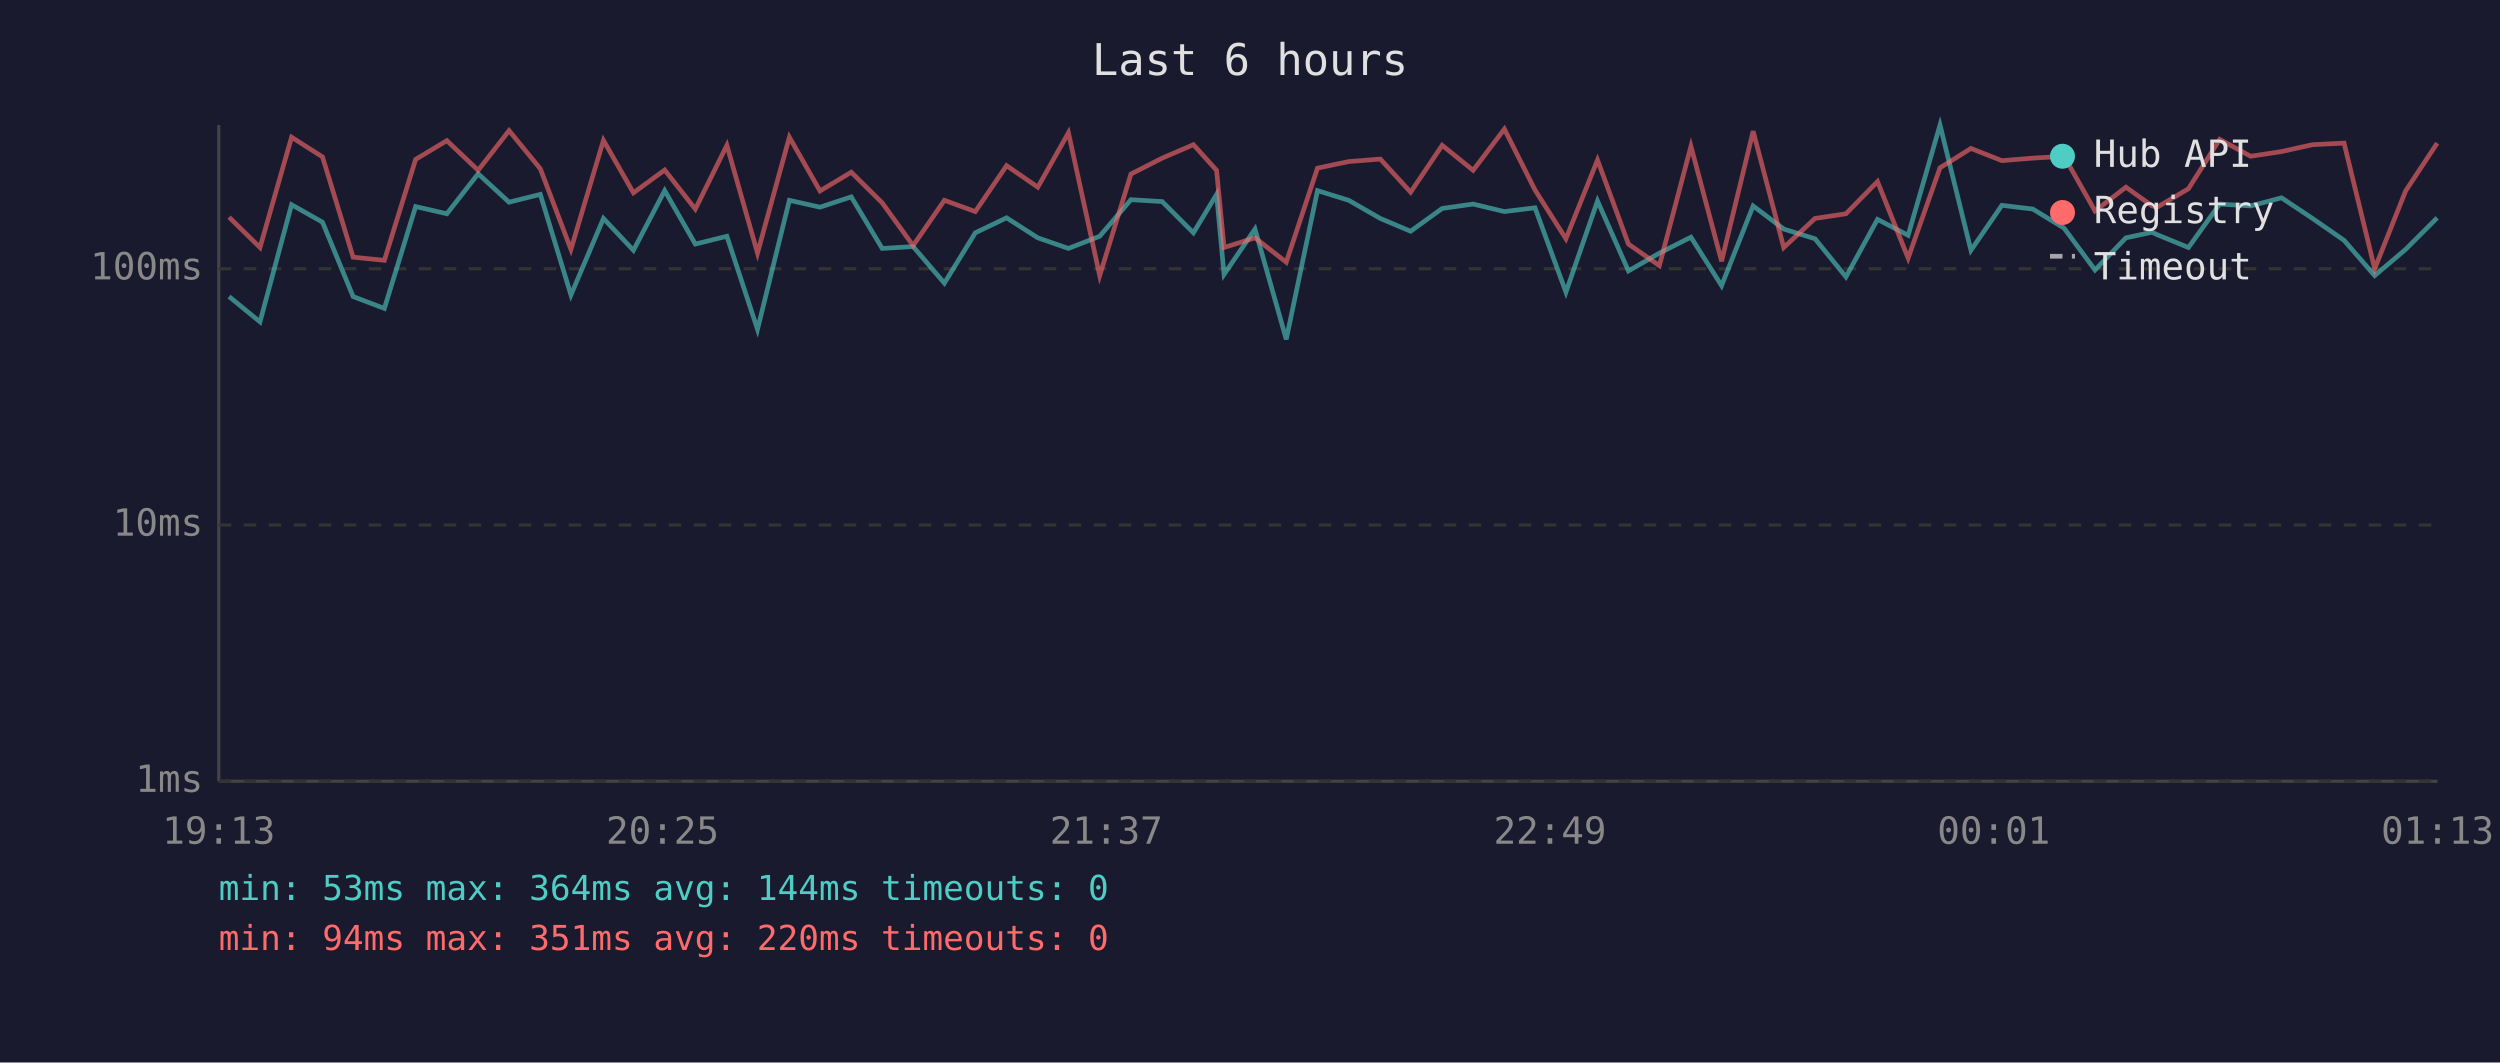
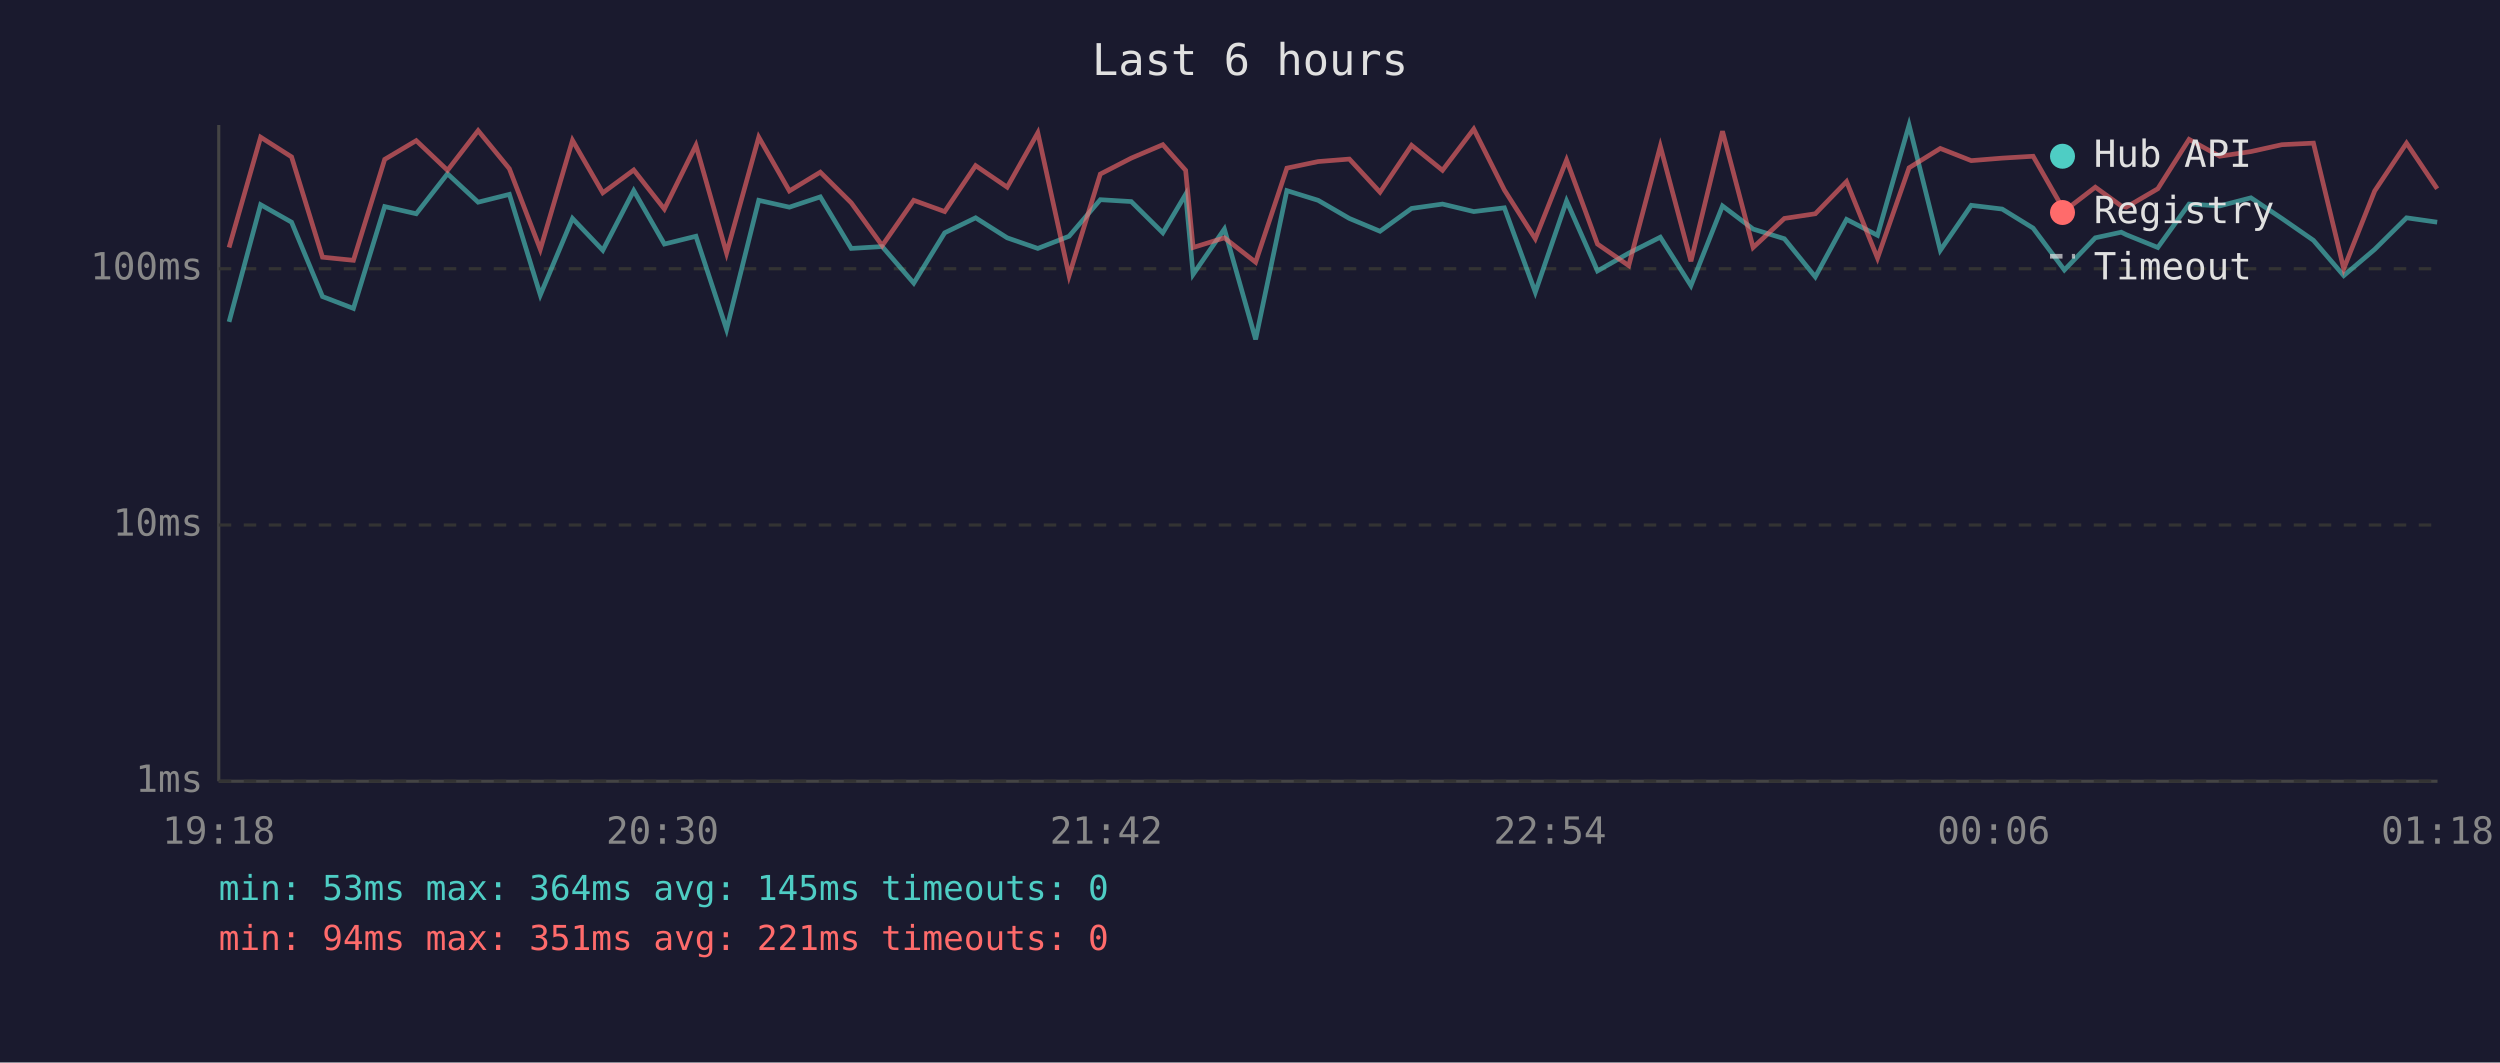
<svg xmlns="http://www.w3.org/2000/svg" viewBox="0 0 800 340" font-family="monospace" font-size="12">
  <rect width="800" height="340" fill="#1a1a2e" />
  <text x="400" y="24" fill="#e0e0e0" font-size="14" text-anchor="middle">Last 6 hours</text>
  <line x1="70" y1="40" x2="70" y2="250" stroke="#444" stroke-width="1" />
  <line x1="70" y1="250" x2="780" y2="250" stroke="#444" stroke-width="1" />
  <line x1="70" y1="250" x2="780" y2="250" stroke="#333" stroke-width="1" stroke-dasharray="4" />
  <text x="65" y="250" fill="#888" text-anchor="end" dominant-baseline="middle">1ms</text>
  <line x1="70" y1="168" x2="780" y2="168" stroke="#333" stroke-width="1" stroke-dasharray="4" />
  <text x="65" y="168" fill="#888" text-anchor="end" dominant-baseline="middle">10ms</text>
  <line x1="70" y1="86" x2="780" y2="86" stroke="#333" stroke-width="1" stroke-dasharray="4" />
  <text x="65" y="86" fill="#888" text-anchor="end" dominant-baseline="middle">100ms</text>
-   <text x="70" y="270" fill="#888" text-anchor="middle">19:13</text>
-   <text x="212" y="270" fill="#888" text-anchor="middle">20:25</text>
-   <text x="354" y="270" fill="#888" text-anchor="middle">21:37</text>
-   <text x="496" y="270" fill="#888" text-anchor="middle">22:49</text>
-   <text x="638" y="270" fill="#888" text-anchor="middle">00:01</text>
-   <text x="780" y="270" fill="#888" text-anchor="middle">01:13</text>
-   <polyline points="73.3,94.9 83.2,103.0 93.3,65.5 103.2,71.1 113.0,94.9 123.0,98.7 133.0,66.1 143.0,68.4 153.0,55.6 162.9,64.7 172.9,62.2 182.7,94.4 193.1,69.9 202.7,80.1 212.7,61.0 222.5,78.1 232.6,75.6 242.4,105.4 252.6,64.1 262.4,66.3 272.4,63.0 282.3,79.5 292.2,78.9 302.2,90.6 312.1,74.5 322.1,69.7 332.1,76.1 341.9,79.5 351.9,75.6 361.9,63.9 371.9,64.5 381.9,74.5 389.3,62.2 391.7,87.8 401.6,73.3 411.6,108.6 421.6,61.0 431.6,64.1 441.7,69.9 451.4,74.0 461.5,66.7 471.4,65.3 481.4,67.7 491.2,66.5 501.1,93.5 511.2,64.3 521.1,86.7 531.0,81.0 541.1,75.9 550.9,91.4 561.0,65.9 570.8,73.3 580.8,76.4 590.7,88.6 600.8,70.2 610.6,75.3 620.8,40.0 630.7,80.1 640.6,65.7 650.5,66.9 660.5,73.0 670.4,86.4 680.3,76.1 688.7,74.3 690.3,75.1 700.3,79.2 710.3,65.3 720.2,65.9 730.1,63.3 740.0,69.9 750.1,76.9 759.9,88.2 769.8,79.8 779.9,69.7" fill="none" stroke="#4ecdc4" stroke-width="1.5" opacity="0.6" />
-   <polyline points="73.3,69.5 83.2,79.2 93.3,43.9 103.2,50.2 113.0,82.3 123.0,83.3 133.0,51.0 143.0,45.0 153.0,54.5 162.9,41.8 172.9,54.0 182.7,79.8 193.1,44.9 202.7,61.7 212.7,54.4 222.5,66.9 232.6,46.5 242.4,81.0 252.6,43.9 262.4,61.1 272.4,55.1 282.3,64.9 292.2,78.6 302.2,64.1 312.1,67.7 322.1,53.0 332.1,59.9 341.9,42.5 351.9,88.2 361.9,55.7 371.9,50.6 381.9,46.3 389.3,54.5 391.7,79.2 401.6,76.1 411.6,83.9 421.6,53.8 431.6,51.7 441.7,50.9 451.4,61.5 461.5,46.5 471.4,54.5 481.4,41.3 491.2,60.8 501.1,76.4 511.2,51.2 521.1,78.1 531.0,85.0 541.1,46.8 550.9,83.6 561.0,42.0 570.8,79.2 580.8,69.9 590.7,68.4 600.8,58.1 610.6,82.6 620.8,53.7 630.7,47.5 640.6,51.4 650.5,50.6 660.5,50.0 670.4,67.5 680.3,59.9 688.7,65.9 690.3,66.3 700.3,60.4 710.3,44.6 720.2,50.0 730.1,48.5 740.0,46.3 750.1,45.8 759.9,86.0 769.8,61.1 779.9,45.8" fill="none" stroke="#ff6b6b" stroke-width="1.5" opacity="0.6" />
+   <text x="70" y="270" fill="#888" text-anchor="middle">19:18</text>
+   <text x="212" y="270" fill="#888" text-anchor="middle">20:30</text>
+   <text x="354" y="270" fill="#888" text-anchor="middle">21:42</text>
+   <text x="496" y="270" fill="#888" text-anchor="middle">22:54</text>
+   <text x="638" y="270" fill="#888" text-anchor="middle">00:06</text>
+   <text x="780" y="270" fill="#888" text-anchor="middle">01:18</text>
+   <polyline points="73.3,103.0 83.4,65.5 93.3,71.1 103.2,94.9 113.1,98.7 123.1,66.1 133.2,68.4 143.2,55.6 153.0,64.7 163.0,62.2 172.9,94.4 183.2,69.9 192.9,80.1 202.8,61.0 212.6,78.1 222.7,75.6 232.5,105.4 242.8,64.1 252.6,66.3 262.5,63.0 272.4,79.5 282.3,78.9 292.4,90.6 302.3,74.5 312.2,69.7 322.3,76.1 332.1,79.5 342.1,75.6 352.1,63.9 362.0,64.5 372.1,74.5 379.4,62.2 381.8,87.8 391.8,73.3 401.8,108.6 411.8,61.0 421.8,64.1 431.8,69.9 441.6,74.0 451.7,66.7 461.6,65.3 471.6,67.7 481.4,66.5 491.3,93.5 501.3,64.3 511.2,86.7 521.2,81.0 531.3,75.9 541.1,91.4 551.2,65.9 561.0,73.3 571.0,76.4 580.9,88.6 590.9,70.2 600.8,75.3 610.9,40.0 620.9,80.1 630.8,65.7 640.7,66.9 650.6,73.0 660.6,86.4 670.5,76.1 678.8,74.3 680.4,75.1 690.5,79.2 700.5,65.3 710.3,65.9 720.3,63.3 730.2,69.9 740.3,76.9 750.0,88.2 759.9,79.8 770.1,69.7 779.9,71.1" fill="none" stroke="#4ecdc4" stroke-width="1.5" opacity="0.6" />
+   <polyline points="73.3,79.2 83.4,43.9 93.3,50.2 103.2,82.3 113.1,83.3 123.1,51.0 133.2,45.0 143.2,54.5 153.0,41.8 163.0,54.0 172.9,79.8 183.2,44.9 192.9,61.7 202.8,54.4 212.6,66.9 222.7,46.5 232.5,81.0 242.8,43.9 252.6,61.1 262.5,55.1 272.4,64.9 282.3,78.6 292.4,64.1 302.3,67.7 312.2,53.0 322.3,59.9 332.1,42.5 342.1,88.2 352.1,55.7 362.0,50.6 372.1,46.3 379.4,54.5 381.8,79.2 391.8,76.1 401.8,83.9 411.8,53.8 421.8,51.7 431.8,50.9 441.6,61.5 451.7,46.5 461.6,54.5 471.6,41.3 481.4,60.8 491.3,76.4 501.3,51.2 511.2,78.1 521.2,85.0 531.3,46.8 541.1,83.6 551.2,42.0 561.0,79.2 571.0,69.9 580.9,68.4 590.9,58.1 600.8,82.6 610.9,53.7 620.9,47.5 630.8,51.4 640.7,50.6 650.6,50.0 660.6,67.5 670.5,59.9 678.8,65.9 680.4,66.3 690.5,60.4 700.5,44.6 710.3,50.0 720.3,48.5 730.2,46.3 740.3,45.8 750.0,86.0 759.9,61.1 770.1,45.8 779.9,60.4" fill="none" stroke="#ff6b6b" stroke-width="1.5" opacity="0.6" />
  <circle cx="660" cy="50" r="4" fill="#4ecdc4" />
  <text x="670" y="50" fill="#e0e0e0" dominant-baseline="middle">Hub API</text>
  <circle cx="660" cy="68" r="4" fill="#ff6b6b" />
  <text x="670" y="68" fill="#e0e0e0" dominant-baseline="middle">Registry</text>
  <line x1="656" y1="82" x2="664" y2="82" stroke="#e0e0e0" stroke-width="1.5" stroke-dasharray="4,3" opacity="0.7" />
  <text x="670" y="86" fill="#e0e0e0" dominant-baseline="middle">Timeout</text>
-   <text x="70" y="288" fill="#4ecdc4" font-size="11">min: 53ms  max: 364ms  avg: 144ms  timeouts: 0</text>
-   <text x="70" y="304" fill="#ff6b6b" font-size="11">min: 94ms  max: 351ms  avg: 220ms  timeouts: 0</text>
+   <text x="70" y="288" fill="#4ecdc4" font-size="11">min: 53ms  max: 364ms  avg: 145ms  timeouts: 0</text>
+   <text x="70" y="304" fill="#ff6b6b" font-size="11">min: 94ms  max: 351ms  avg: 221ms  timeouts: 0</text>
</svg>
